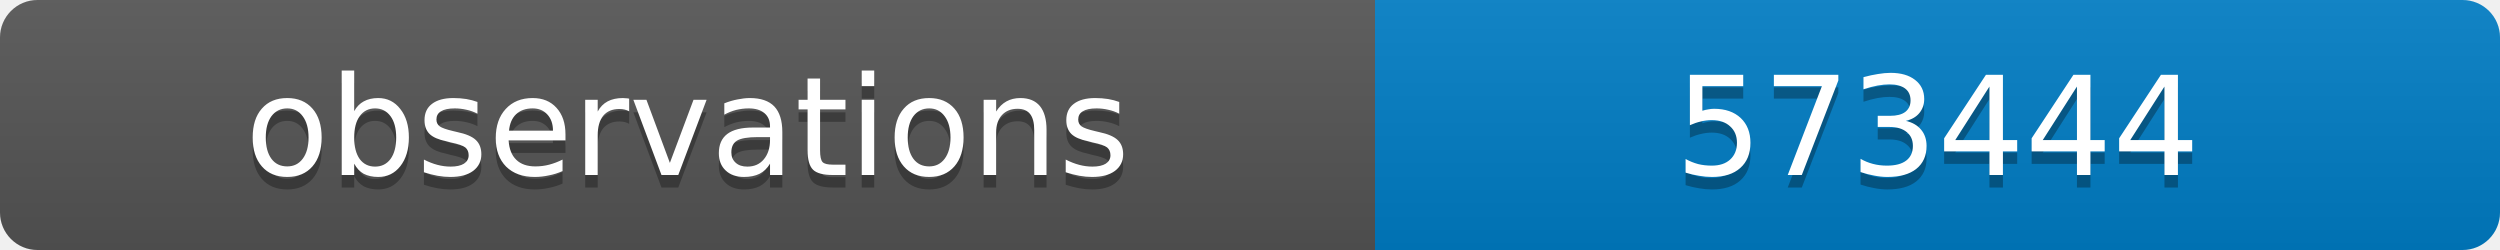
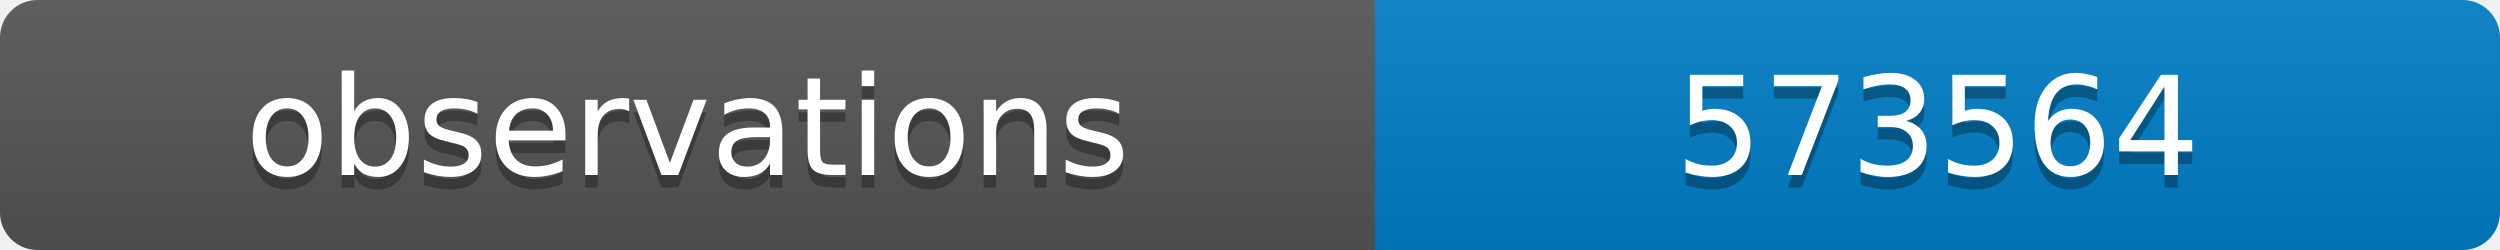
<svg xmlns="http://www.w3.org/2000/svg" width="200" height="20">
  <linearGradient id="b" x2="0" y2="100%">
    <stop offset="0" stop-color="#bbb" stop-opacity=".1" />
    <stop offset="1" stop-opacity=".1" />
  </linearGradient>
  <clipPath id="a">
    <rect width="200" height="20" rx="3" fill="#fff" />
  </clipPath>
  <g clip-path="url(#a)">
    <path fill="#555" d="M0 0h110v20H0z" />
    <path fill="#007ec6" d="M110 0h90v20H110z" />
    <path fill="url(#b)" d="M0 0h200v20H0z" />
  </g>
  <g fill="#fff" text-anchor="middle" font-family="DejaVu Sans,Verdana,Geneva,sans-serif" font-size="11">
    <text x="55" y="15" fill="#010101" fill-opacity=".3">observations</text>
    <text x="55" y="14">observations</text>
-     <text x="155" y="15" fill="#010101" fill-opacity=".3">573444</text>
-     <text x="155" y="14">573444</text>
+     <text x="155" y="15" fill="#010101" fill-opacity=".3">573564</text>
+     <text x="155" y="14">573564</text>
  </g>
</svg>
